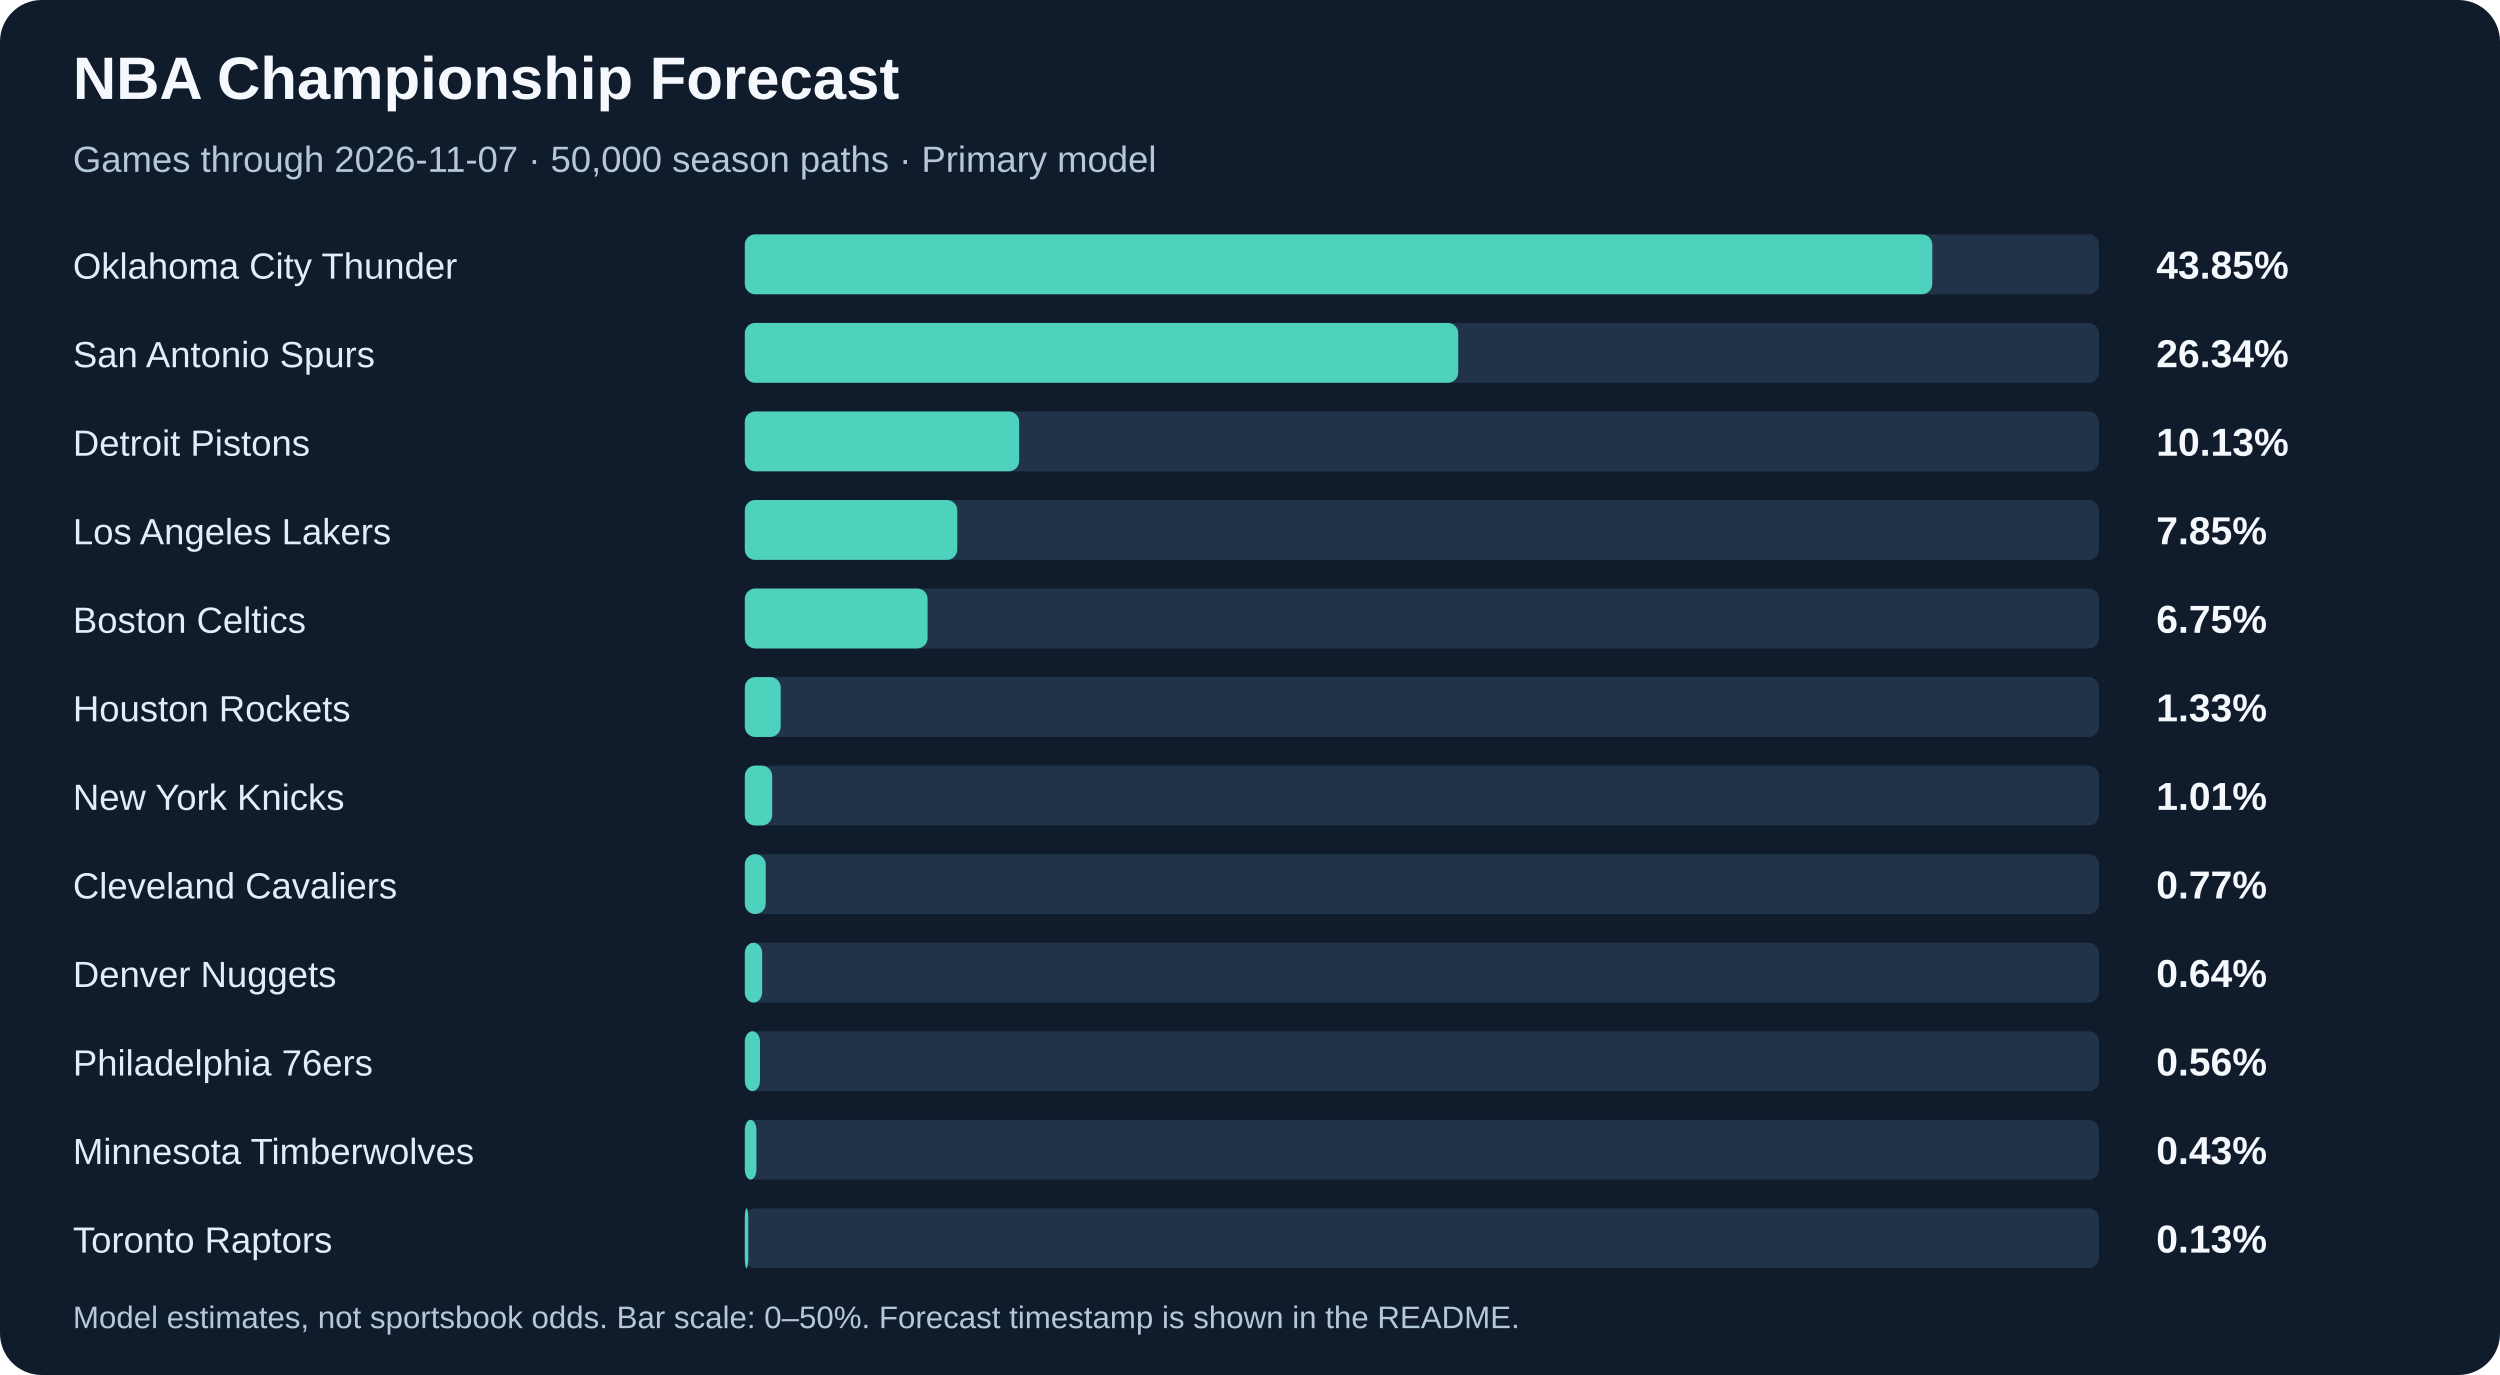
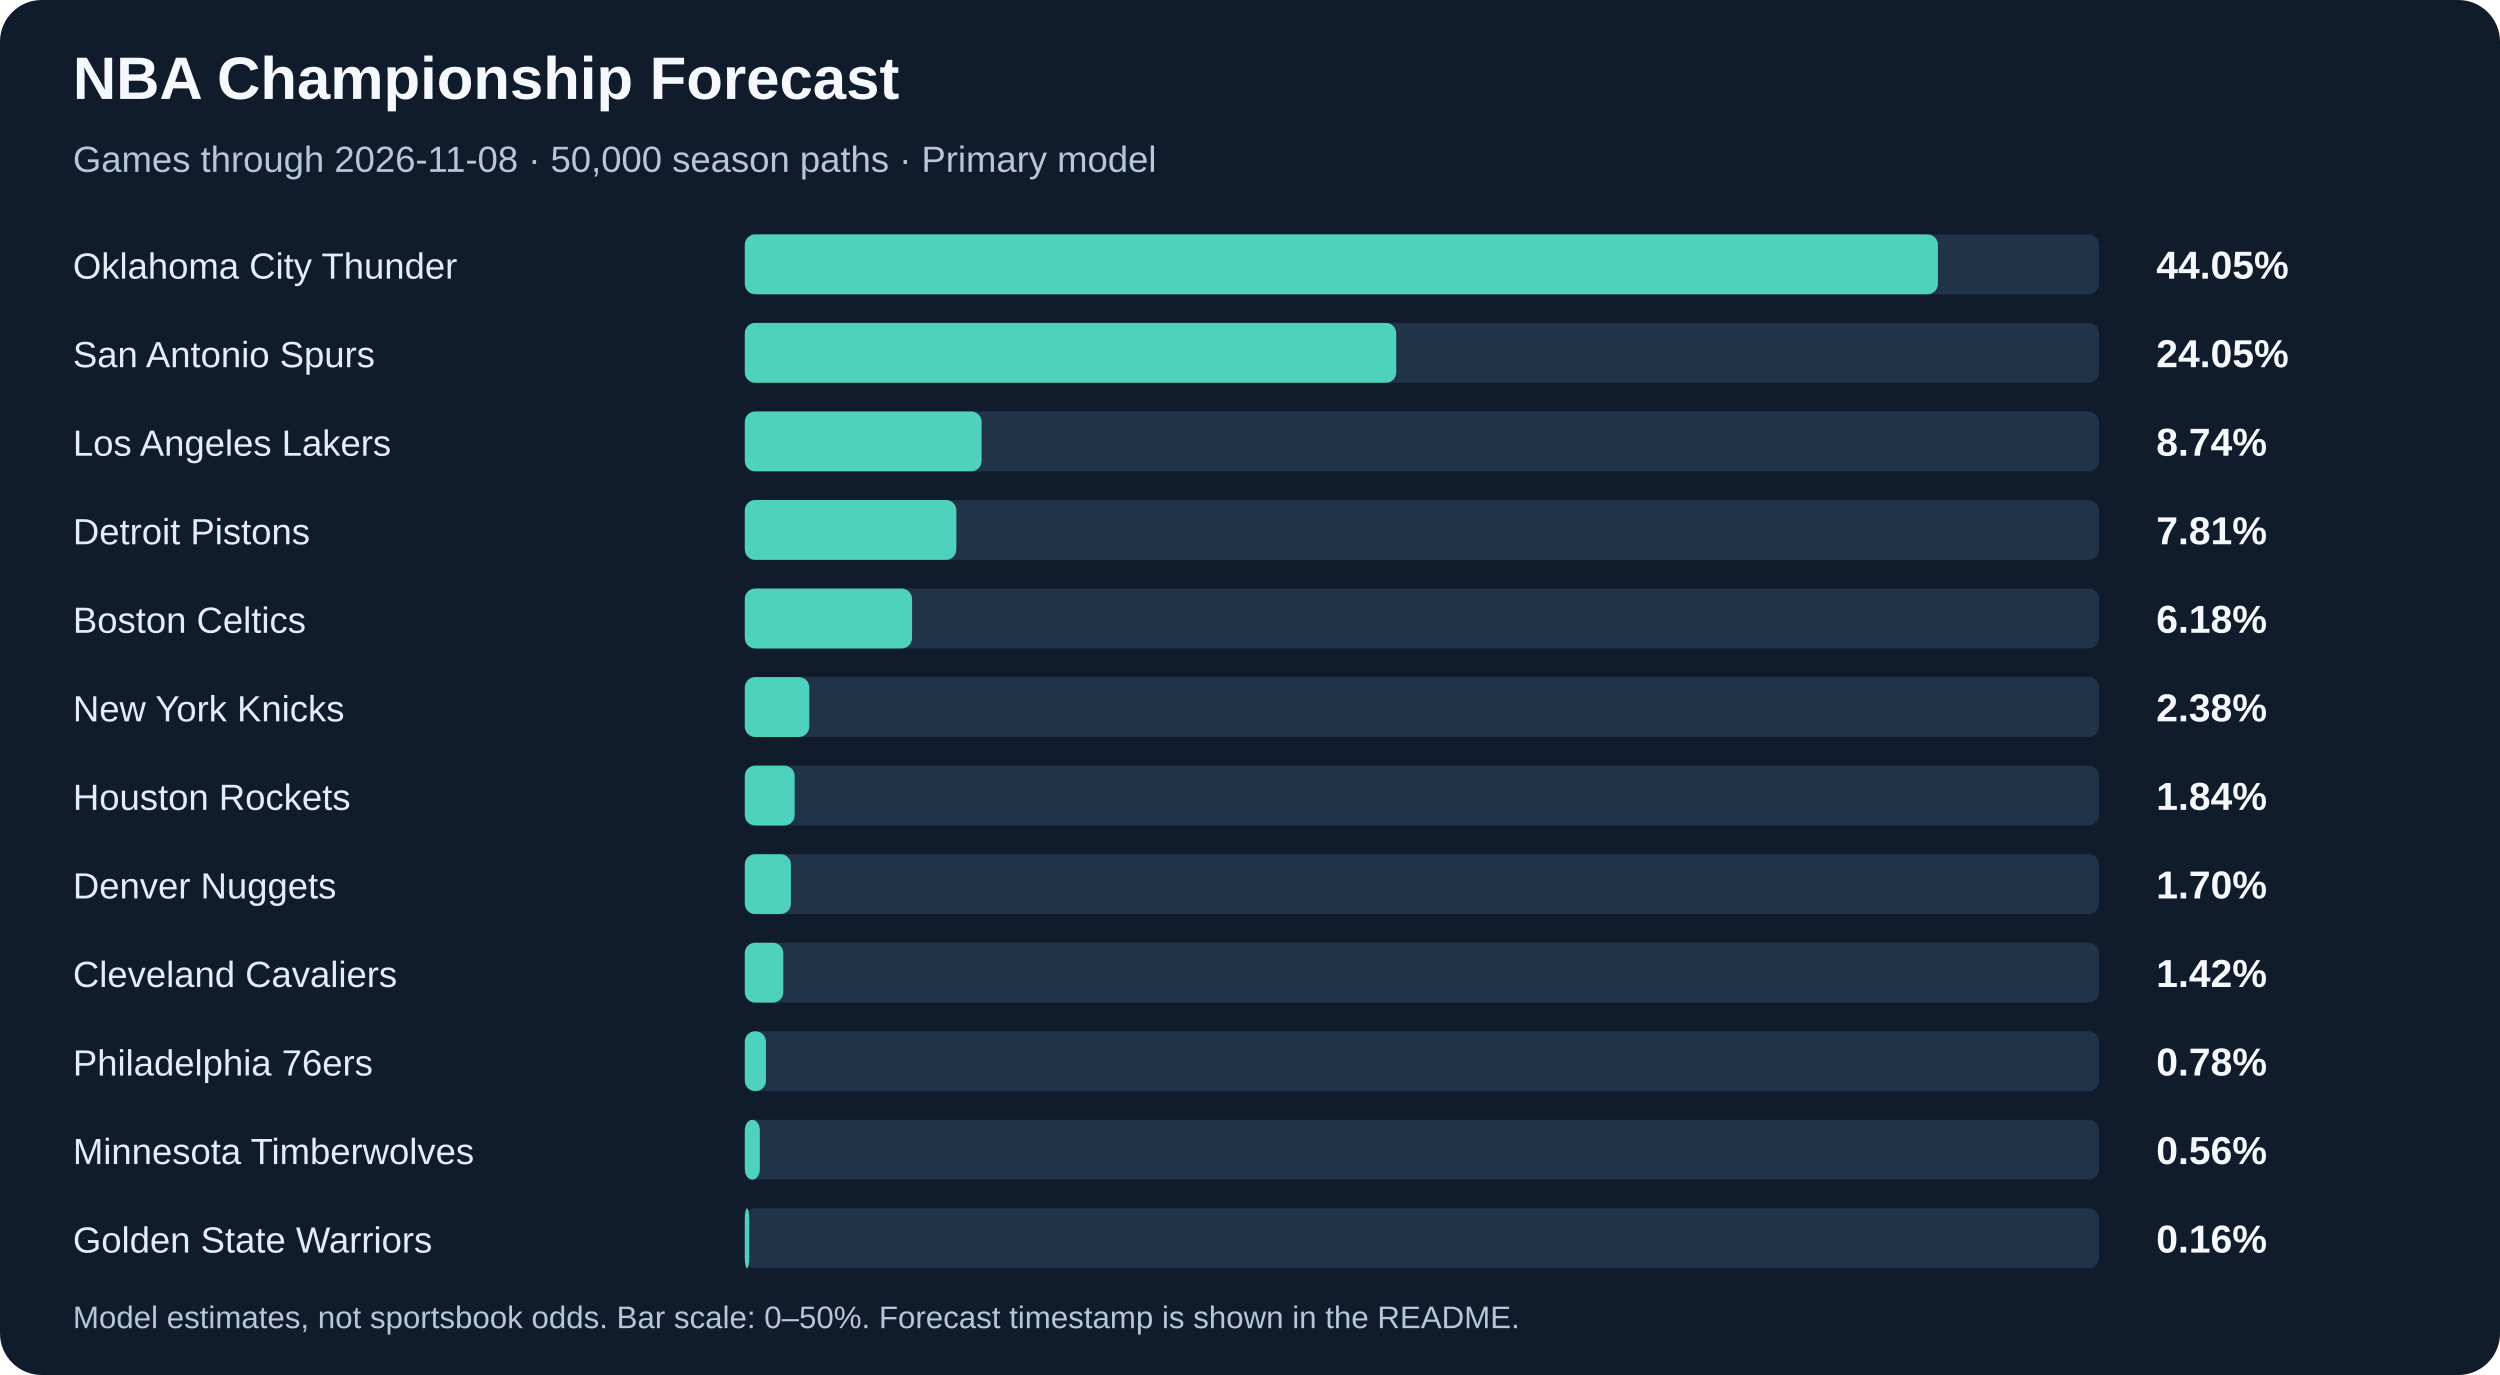
<svg xmlns="http://www.w3.org/2000/svg" width="960" height="528" viewBox="0 0 960 528" role="img" aria-labelledby="title description">
  <rect width="960" height="528" rx="16" fill="#101c2c" />
  <g font-family="Arial, sans-serif">
    <text x="28" y="38" fill="#f5f8fc" font-size="23" font-weight="700">NBA Championship Forecast</text>
-     <text x="28" y="66" fill="#b5c7da" font-size="14">Games through 2026-11-07 · 50,000 season paths · Primary model</text>
+     <text x="28" y="66" fill="#b5c7da" font-size="14">Games through 2026-11-08 · 50,000 season paths · Primary model</text>
    <text x="28" y="107" fill="#e4edf7" font-size="14">Oklahoma City Thunder</text>
    <rect x="286" y="90" width="520" height="23" rx="4" fill="#203349" />
-     <rect x="286" y="90" width="456.0" height="23" rx="4" fill="#4ed1bd" />
-     <text x="828" y="107" fill="#f5f8fc" font-size="15" font-weight="700">43.85%</text>
+     <rect x="286" y="90" width="458.16" height="23" rx="4" fill="#4ed1bd" />
+     <text x="828" y="107" fill="#f5f8fc" font-size="15" font-weight="700">44.05%</text>
    <text x="28" y="141" fill="#e4edf7" font-size="14">San Antonio Spurs</text>
    <rect x="286" y="124" width="520" height="23" rx="4" fill="#203349" />
-     <rect x="286" y="124" width="273.96" height="23" rx="4" fill="#4ed1bd" />
-     <text x="828" y="141" fill="#f5f8fc" font-size="15" font-weight="700">26.34%</text>
-     <text x="28" y="175" fill="#e4edf7" font-size="14">Detroit Pistons</text>
+     <rect x="286" y="124" width="250.16" height="23" rx="4" fill="#4ed1bd" />
+     <text x="828" y="141" fill="#f5f8fc" font-size="15" font-weight="700">24.05%</text>
+     <text x="28" y="175" fill="#e4edf7" font-size="14">Los Angeles Lakers</text>
    <rect x="286" y="158" width="520" height="23" rx="4" fill="#203349" />
-     <rect x="286" y="158" width="105.35" height="23" rx="4" fill="#4ed1bd" />
-     <text x="828" y="175" fill="#f5f8fc" font-size="15" font-weight="700">10.13%</text>
-     <text x="28" y="209" fill="#e4edf7" font-size="14">Los Angeles Lakers</text>
+     <rect x="286" y="158" width="90.94" height="23" rx="4" fill="#4ed1bd" />
+     <text x="828" y="175" fill="#f5f8fc" font-size="15" font-weight="700">8.74%</text>
+     <text x="28" y="209" fill="#e4edf7" font-size="14">Detroit Pistons</text>
    <rect x="286" y="192" width="520" height="23" rx="4" fill="#203349" />
-     <rect x="286" y="192" width="81.6" height="23" rx="4" fill="#4ed1bd" />
-     <text x="828" y="209" fill="#f5f8fc" font-size="15" font-weight="700">7.85%</text>
+     <rect x="286" y="192" width="81.24" height="23" rx="4" fill="#4ed1bd" />
+     <text x="828" y="209" fill="#f5f8fc" font-size="15" font-weight="700">7.81%</text>
    <text x="28" y="243" fill="#e4edf7" font-size="14">Boston Celtics</text>
    <rect x="286" y="226" width="520" height="23" rx="4" fill="#203349" />
-     <rect x="286" y="226" width="70.2" height="23" rx="4" fill="#4ed1bd" />
-     <text x="828" y="243" fill="#f5f8fc" font-size="15" font-weight="700">6.75%</text>
-     <text x="28" y="277" fill="#e4edf7" font-size="14">Houston Rockets</text>
+     <rect x="286" y="226" width="64.23" height="23" rx="4" fill="#4ed1bd" />
+     <text x="828" y="243" fill="#f5f8fc" font-size="15" font-weight="700">6.18%</text>
+     <text x="28" y="277" fill="#e4edf7" font-size="14">New York Knicks</text>
    <rect x="286" y="260" width="520" height="23" rx="4" fill="#203349" />
-     <rect x="286" y="260" width="13.79" height="23" rx="4" fill="#4ed1bd" />
-     <text x="828" y="277" fill="#f5f8fc" font-size="15" font-weight="700">1.33%</text>
-     <text x="28" y="311" fill="#e4edf7" font-size="14">New York Knicks</text>
+     <rect x="286" y="260" width="24.77" height="23" rx="4" fill="#4ed1bd" />
+     <text x="828" y="277" fill="#f5f8fc" font-size="15" font-weight="700">2.38%</text>
+     <text x="28" y="311" fill="#e4edf7" font-size="14">Houston Rockets</text>
    <rect x="286" y="294" width="520" height="23" rx="4" fill="#203349" />
-     <rect x="286" y="294" width="10.52" height="23" rx="4" fill="#4ed1bd" />
-     <text x="828" y="311" fill="#f5f8fc" font-size="15" font-weight="700">1.01%</text>
-     <text x="28" y="345" fill="#e4edf7" font-size="14">Cleveland Cavaliers</text>
+     <rect x="286" y="294" width="19.16" height="23" rx="4" fill="#4ed1bd" />
+     <text x="828" y="311" fill="#f5f8fc" font-size="15" font-weight="700">1.84%</text>
+     <text x="28" y="345" fill="#e4edf7" font-size="14">Denver Nuggets</text>
    <rect x="286" y="328" width="520" height="23" rx="4" fill="#203349" />
-     <rect x="286" y="328" width="8.05" height="23" rx="4" fill="#4ed1bd" />
-     <text x="828" y="345" fill="#f5f8fc" font-size="15" font-weight="700">0.77%</text>
-     <text x="28" y="379" fill="#e4edf7" font-size="14">Denver Nuggets</text>
+     <rect x="286" y="328" width="17.72" height="23" rx="4" fill="#4ed1bd" />
+     <text x="828" y="345" fill="#f5f8fc" font-size="15" font-weight="700">1.70%</text>
+     <text x="28" y="379" fill="#e4edf7" font-size="14">Cleveland Cavaliers</text>
    <rect x="286" y="362" width="520" height="23" rx="4" fill="#203349" />
-     <rect x="286" y="362" width="6.68" height="23" rx="4" fill="#4ed1bd" />
-     <text x="828" y="379" fill="#f5f8fc" font-size="15" font-weight="700">0.64%</text>
+     <rect x="286" y="362" width="14.79" height="23" rx="4" fill="#4ed1bd" />
+     <text x="828" y="379" fill="#f5f8fc" font-size="15" font-weight="700">1.42%</text>
    <text x="28" y="413" fill="#e4edf7" font-size="14">Philadelphia 76ers</text>
    <rect x="286" y="396" width="520" height="23" rx="4" fill="#203349" />
-     <rect x="286" y="396" width="5.84" height="23" rx="4" fill="#4ed1bd" />
-     <text x="828" y="413" fill="#f5f8fc" font-size="15" font-weight="700">0.56%</text>
+     <rect x="286" y="396" width="8.13" height="23" rx="4" fill="#4ed1bd" />
+     <text x="828" y="413" fill="#f5f8fc" font-size="15" font-weight="700">0.78%</text>
    <text x="28" y="447" fill="#e4edf7" font-size="14">Minnesota Timberwolves</text>
    <rect x="286" y="430" width="520" height="23" rx="4" fill="#203349" />
-     <rect x="286" y="430" width="4.47" height="23" rx="4" fill="#4ed1bd" />
-     <text x="828" y="447" fill="#f5f8fc" font-size="15" font-weight="700">0.43%</text>
-     <text x="28" y="481" fill="#e4edf7" font-size="14">Toronto Raptors</text>
+     <rect x="286" y="430" width="5.78" height="23" rx="4" fill="#4ed1bd" />
+     <text x="828" y="447" fill="#f5f8fc" font-size="15" font-weight="700">0.56%</text>
+     <text x="28" y="481" fill="#e4edf7" font-size="14">Golden State Warriors</text>
    <rect x="286" y="464" width="520" height="23" rx="4" fill="#203349" />
-     <rect x="286" y="464" width="1.35" height="23" rx="4" fill="#4ed1bd" />
-     <text x="828" y="481" fill="#f5f8fc" font-size="15" font-weight="700">0.13%</text>
+     <rect x="286" y="464" width="1.71" height="23" rx="4" fill="#4ed1bd" />
+     <text x="828" y="481" fill="#f5f8fc" font-size="15" font-weight="700">0.16%</text>
    <text x="28" y="510" fill="#b5c7da" font-size="12">Model estimates, not sportsbook odds. Bar scale: 0–50%. Forecast timestamp is shown in the README.</text>
  </g>
</svg>
